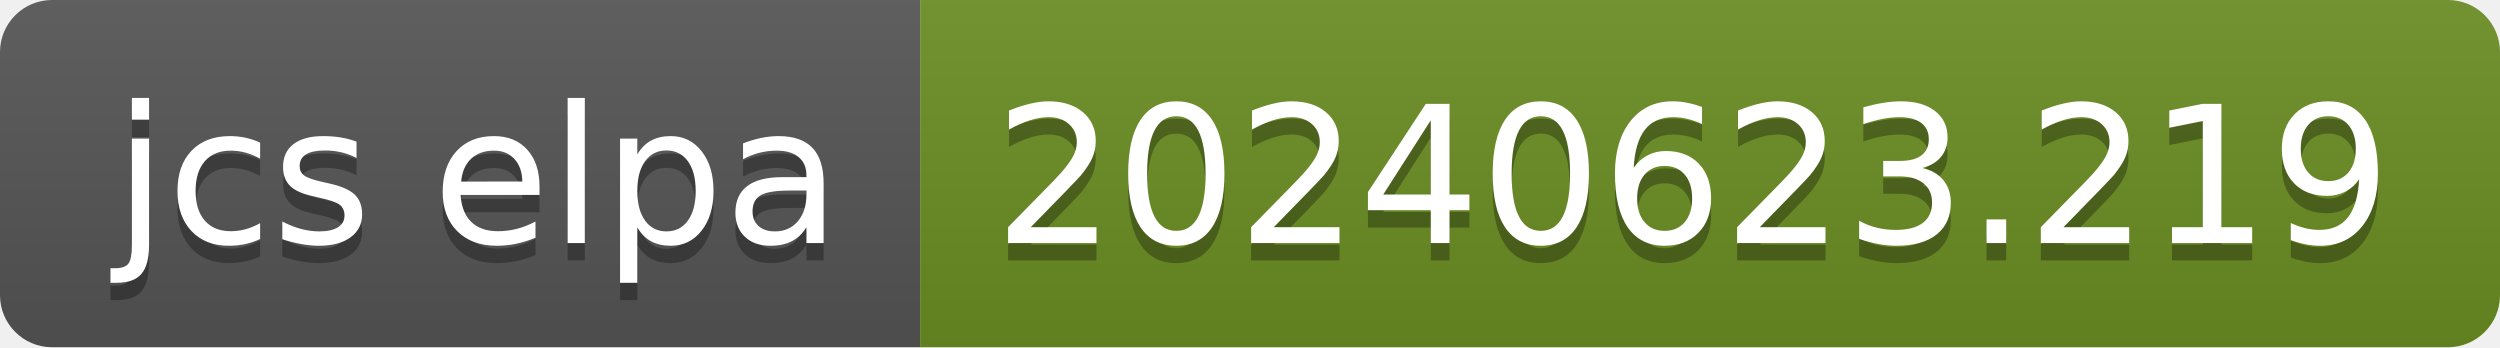
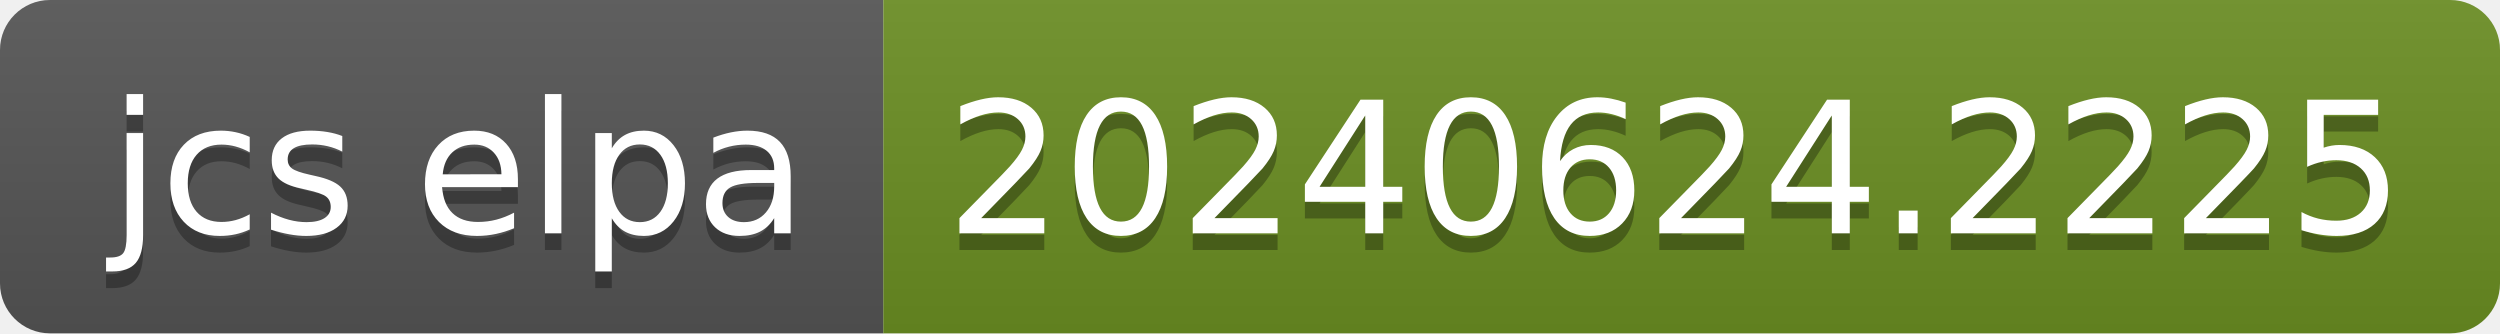
- <svg xmlns="http://www.w3.org/2000/svg" width="144" height="20" role="img" aria-label="jcs elpa: 20240623.219">
+ <svg xmlns="http://www.w3.org/2000/svg" width="150" height="20" role="img" aria-label="jcs elpa: 20240624.2225">
  <linearGradient id="s" x2="0" y2="100%">
    <stop offset="0" stop-color="#bbb" stop-opacity=".1" />
    <stop offset="1" stop-opacity=".1" />
  </linearGradient>
  <clipPath id="r">
-     <rect width="144" height="20" rx="3" fill="#fff" />
+     <rect width="150" height="20" rx="3" fill="#fff" />
  </clipPath>
  <g clip-path="url(#r)">
    <rect width="53" height="20" fill="#555" />
-     <rect x="53" width="91" height="20" fill="#6b8e23" />
-     <rect width="144" height="20" fill="url(#s)" />
+     <rect x="53" width="97" height="20" fill="#6b8e23" />
+     <rect width="150" height="20" fill="url(#s)" />
  </g>
  <g fill="#fff" text-anchor="middle" font-family="Verdana,Geneva,DejaVu Sans,sans-serif" text-rendering="geometricPrecision" font-size="110">
    <text aria-hidden="true" x="275" y="150" fill="#010101" fill-opacity=".3" transform="scale(.1)" textLength="430">jcs elpa</text>
    <text x="275" y="140" transform="scale(.1)" fill="#fff" textLength="430">jcs elpa</text>
-     <text aria-hidden="true" x="975" y="150" fill="#010101" fill-opacity=".3" transform="scale(.1)" textLength="810">20240623.219</text>
-     <text x="975" y="140" transform="scale(.1)" fill="#fff" textLength="810">20240623.219</text>
+     <text aria-hidden="true" x="1005" y="150" fill="#010101" fill-opacity=".3" transform="scale(.1)" textLength="870">20240624.2225</text>
+     <text x="1005" y="140" transform="scale(.1)" fill="#fff" textLength="870">20240624.2225</text>
  </g>
</svg>
